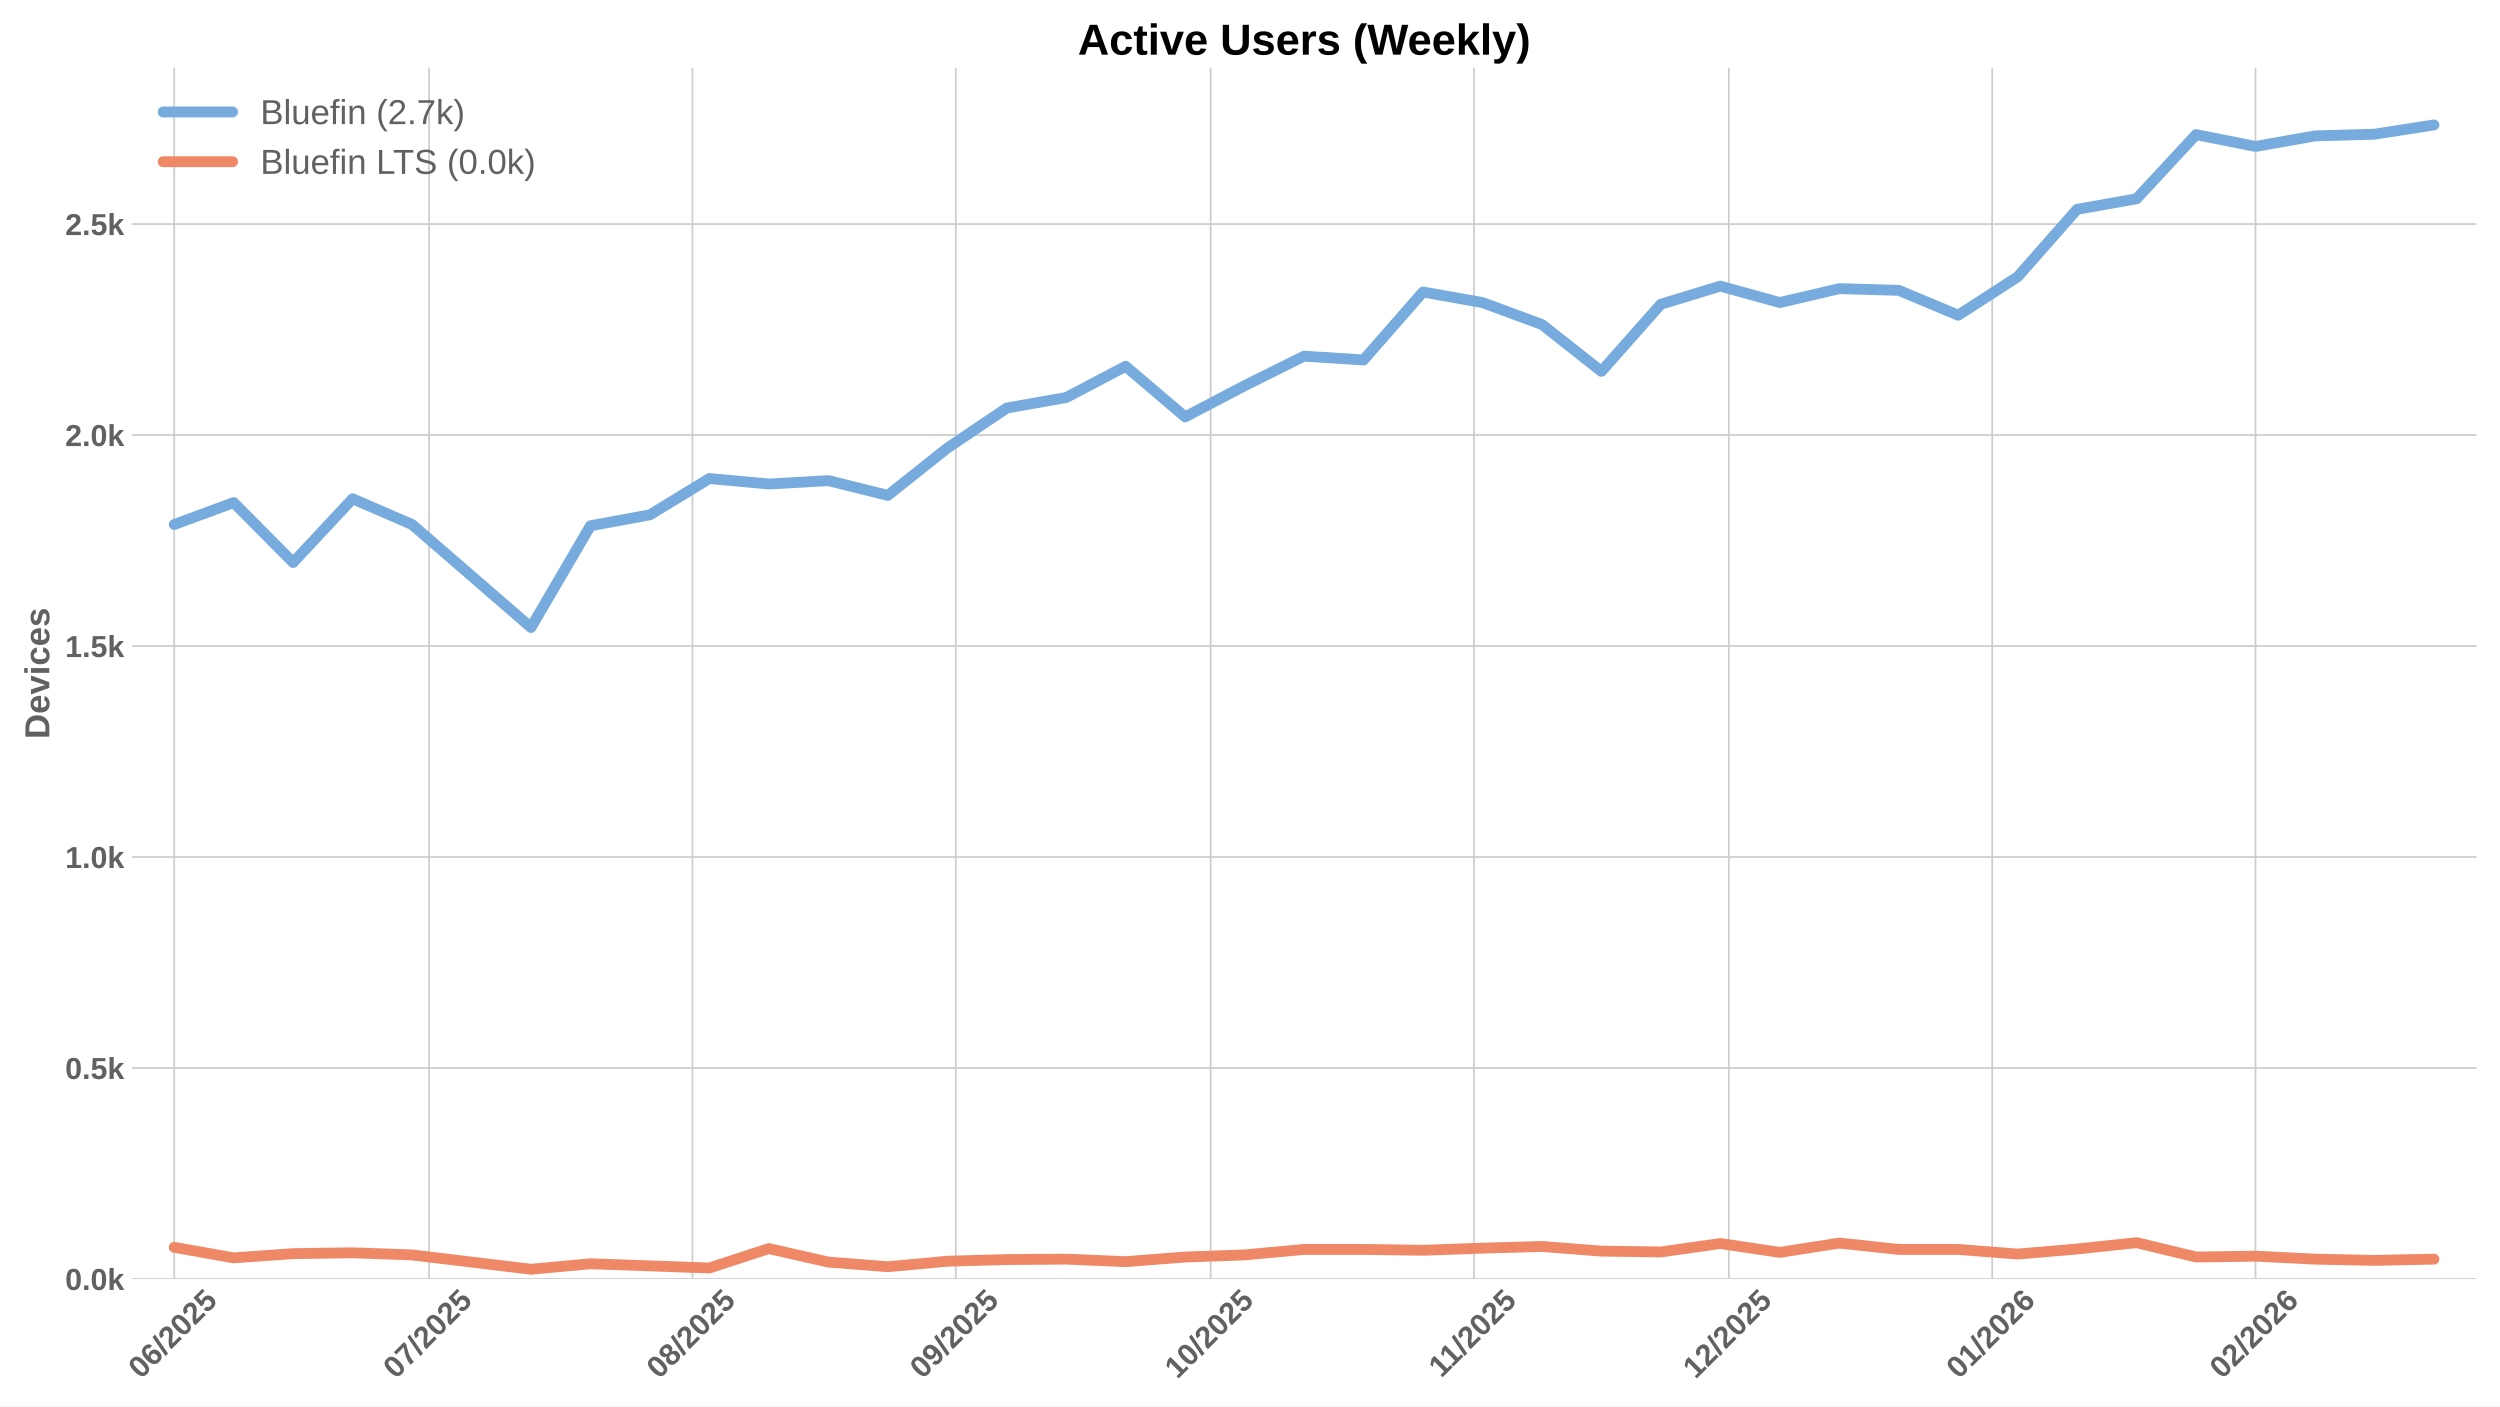
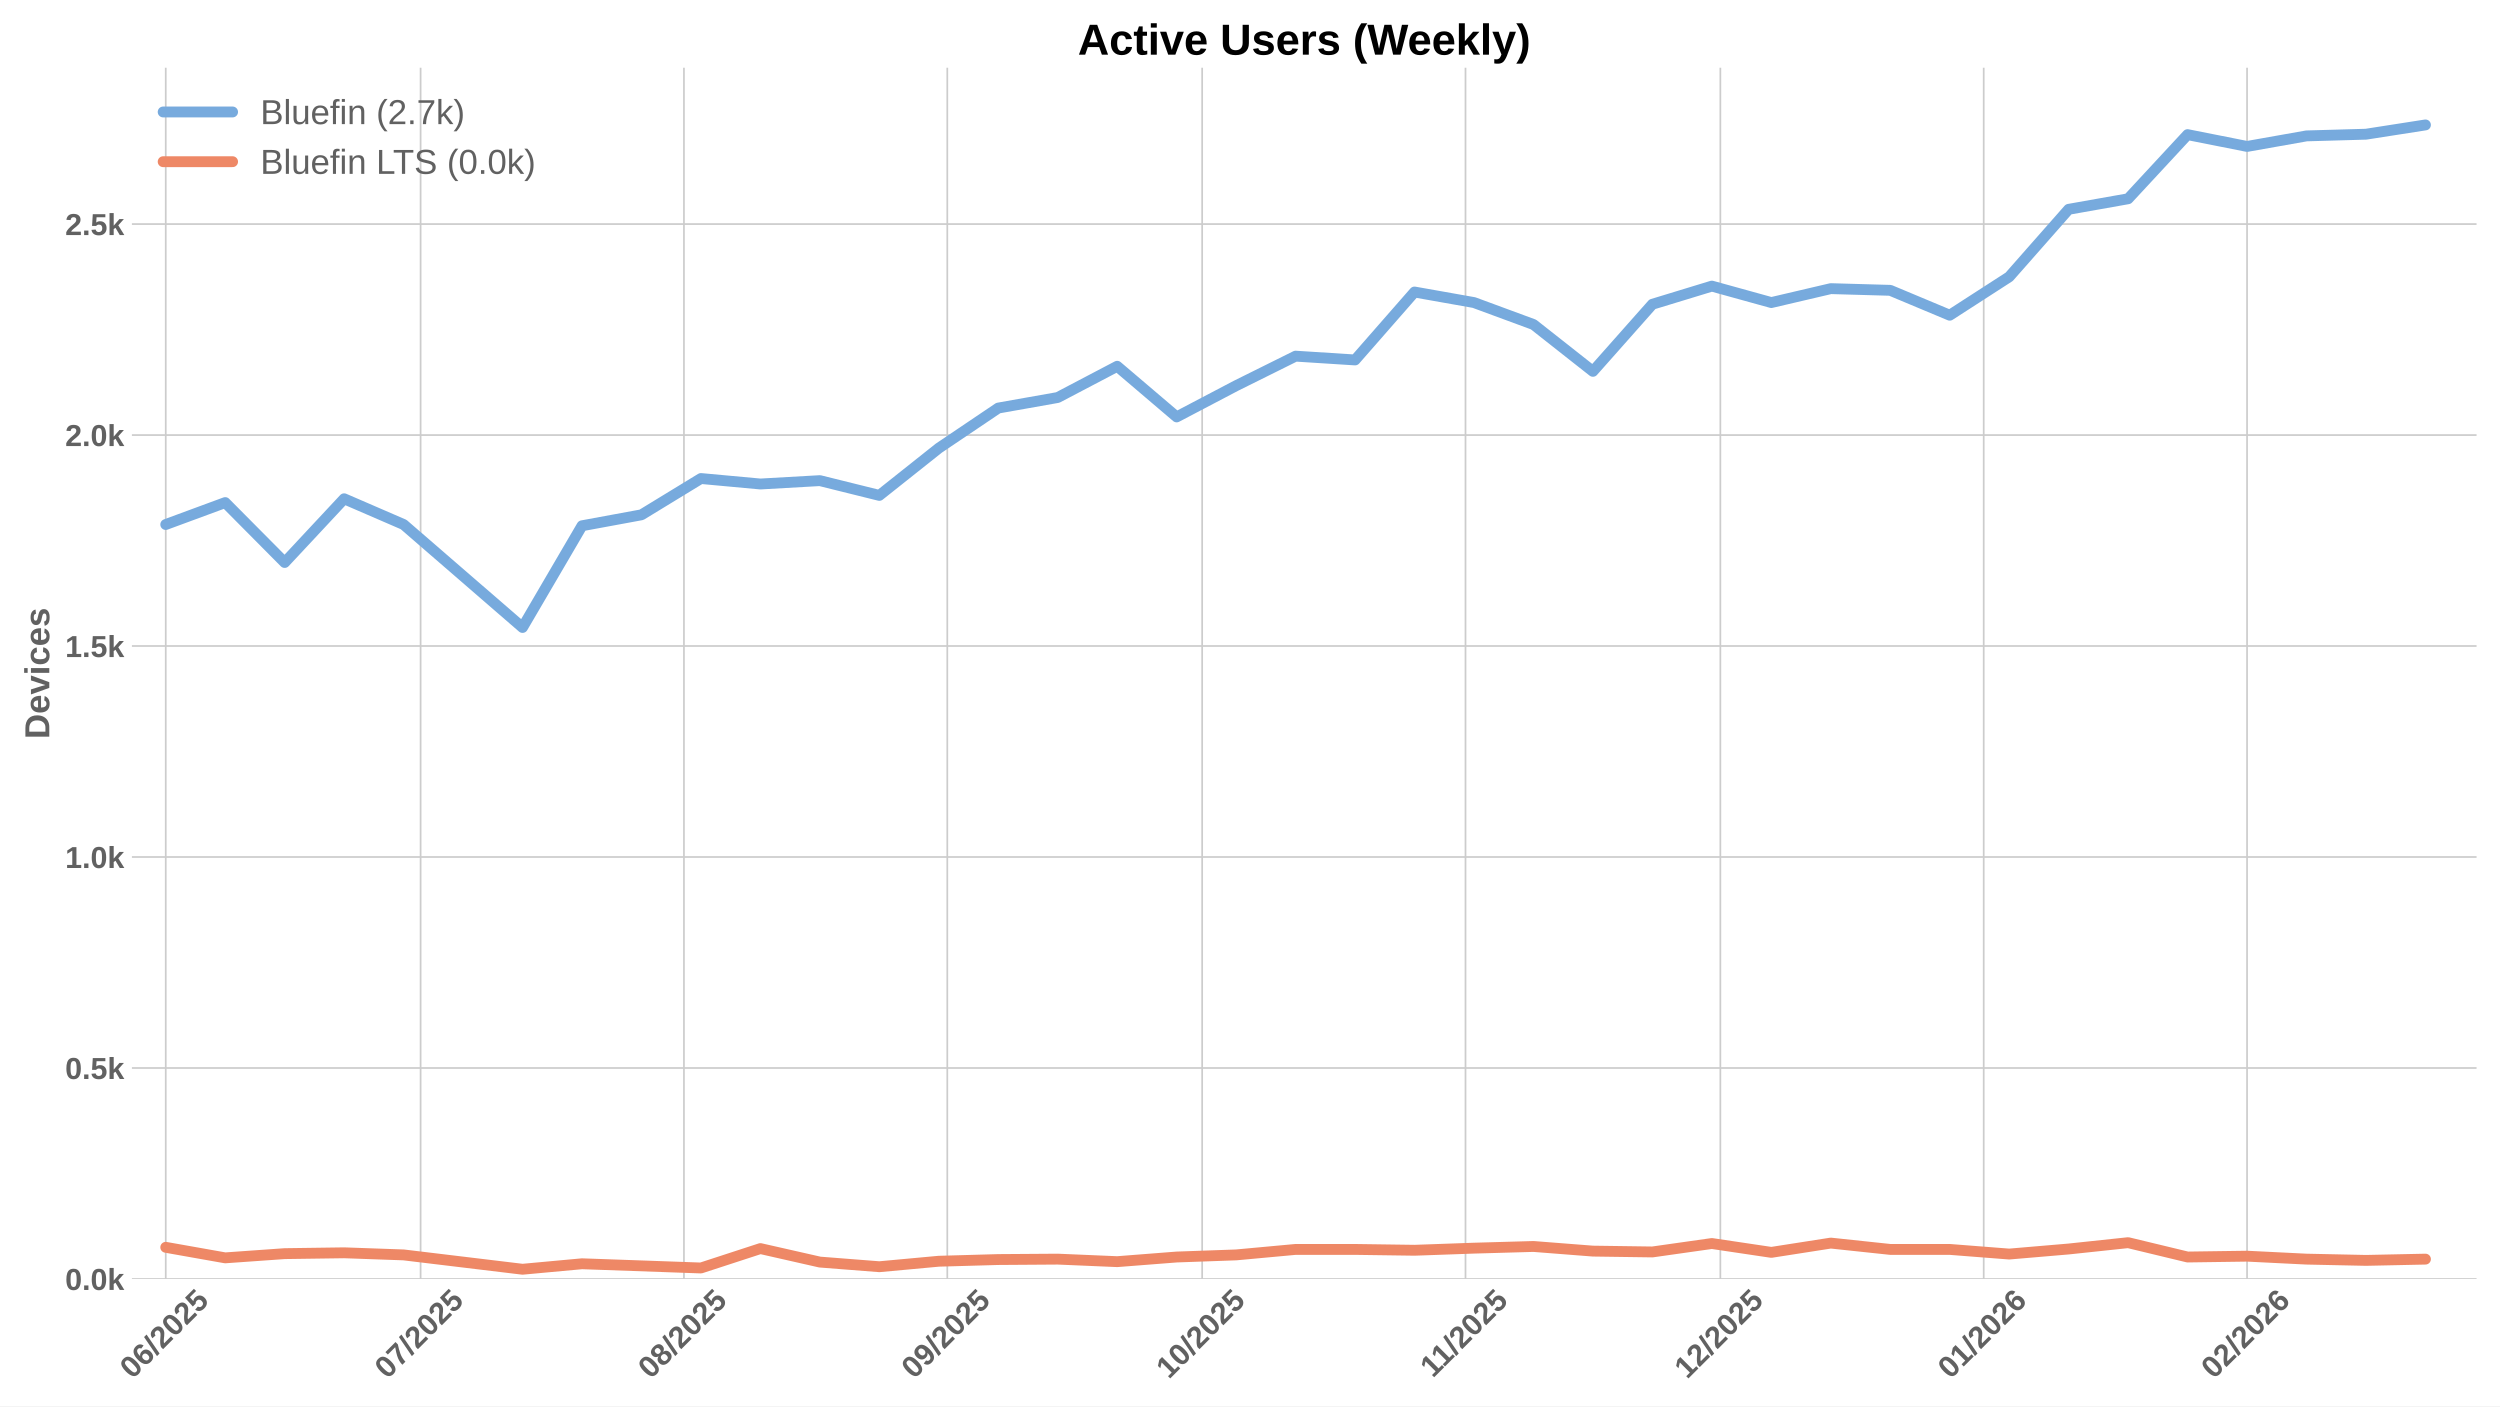
<svg xmlns="http://www.w3.org/2000/svg" xmlns:xlink="http://www.w3.org/1999/xlink" width="1152pt" height="648pt" viewBox="0 0 1152 648" version="1.1">
  <defs>
    <style type="text/css">*{stroke-linejoin: round; stroke-linecap: butt}</style>
  </defs>
  <g id="figure_1">
    <g id="patch_1">
      <path d="M 0 648  L 1152 648  L 1152 0  L 0 0  z " style="fill: #ffffff" />
    </g>
    <g id="axes_1">
      <g id="patch_2">
        <path d="M 60.78 589.343  L 1141.2 589.343  L 1141.2 31.2  L 60.78 31.2  z " style="fill: #ffffff" />
      </g>
      <g id="matplotlib.axis_1">
        <g id="xtick_1">
          <g id="line2d_1">
-             <path d="M 80.276 589.343  L 80.276 31.2  " clip-path="url(#p84cd896e6d)" style="fill: none; stroke: #cccccc; stroke-width: 0.8; stroke-linecap: round" />
+             <path d="M 76.374 589.343  L 76.374 31.2  " clip-path="url(#pc48a6ff2f3)" style="fill: none; stroke: #cccccc; stroke-width: 0.8; stroke-linecap: round" />
          </g>
          <g id="line2d_2" />
          <g id="text_1">
-             <g style="fill: #616161" transform="translate(64.94592 635.7977) rotate(-45) scale(0.14 -0.14)">
+             <g style="fill: #616161" transform="translate(61.04337 635.7977) rotate(-45) scale(0.14 -0.14)">
              <defs>
                <path id="LiberationSans-Bold-30" d="M 3297 2203  Q 3297 1088 2914 512  Q 2531 -63 1766 -63  Q 253 -63 253 2203  Q 253 2994 418 3494  Q 584 3994 915 4231  Q 1247 4469 1791 4469  Q 2572 4469 2934 3903  Q 3297 3338 3297 2203  z M 2416 2203  Q 2416 2813 2356 3150  Q 2297 3488 2165 3634  Q 2034 3781 1784 3781  Q 1519 3781 1383 3632  Q 1247 3484 1189 3148  Q 1131 2813 1131 2203  Q 1131 1600 1192 1261  Q 1253 922 1386 775  Q 1519 628 1772 628  Q 2022 628 2158 783  Q 2294 938 2355 1278  Q 2416 1619 2416 2203  z " transform="scale(0.015625)" />
                <path id="LiberationSans-Bold-36" d="M 3328 1441  Q 3328 738 2934 337  Q 2541 -63 1847 -63  Q 1069 -63 651 482  Q 234 1028 234 2100  Q 234 3278 657 3873  Q 1081 4469 1869 4469  Q 2428 4469 2751 4222  Q 3075 3975 3209 3456  L 2381 3341  Q 2263 3775 1850 3775  Q 1497 3775 1295 3422  Q 1094 3069 1094 2350  Q 1234 2584 1484 2709  Q 1734 2834 2050 2834  Q 2641 2834 2984 2459  Q 3328 2084 3328 1441  z M 2447 1416  Q 2447 1791 2273 1989  Q 2100 2188 1797 2188  Q 1506 2188 1331 2002  Q 1156 1816 1156 1509  Q 1156 1125 1339 873  Q 1522 622 1819 622  Q 2116 622 2281 833  Q 2447 1044 2447 1416  z " transform="scale(0.015625)" />
                <path id="LiberationSans-Bold-2f" d="M 63 -128  L 972 4638  L 1716 4638  L 822 -128  L 63 -128  z " transform="scale(0.015625)" />
                <path id="LiberationSans-Bold-32" d="M 222 0  L 222 609  Q 394 988 711 1347  Q 1028 1706 1509 2097  Q 1972 2472 2158 2715  Q 2344 2959 2344 3194  Q 2344 3769 1766 3769  Q 1484 3769 1336 3617  Q 1188 3466 1144 3163  L 259 3213  Q 334 3825 717 4147  Q 1100 4469 1759 4469  Q 2472 4469 2853 4144  Q 3234 3819 3234 3231  Q 3234 2922 3112 2672  Q 2991 2422 2800 2211  Q 2609 2000 2376 1815  Q 2144 1631 1925 1456  Q 1706 1281 1526 1103  Q 1347 925 1259 722  L 3303 722  L 3303 0  L 222 0  z " transform="scale(0.015625)" />
                <path id="LiberationSans-Bold-35" d="M 3381 1466  Q 3381 766 2945 351  Q 2509 -63 1750 -63  Q 1088 -63 689 235  Q 291 534 197 1100  L 1075 1172  Q 1144 891 1319 762  Q 1494 634 1759 634  Q 2088 634 2283 843  Q 2478 1053 2478 1447  Q 2478 1794 2293 2001  Q 2109 2209 1778 2209  Q 1413 2209 1181 1925  L 325 1925  L 478 4403  L 3125 4403  L 3125 3750  L 1275 3750  L 1203 2638  Q 1522 2919 2000 2919  Q 2628 2919 3004 2528  Q 3381 2138 3381 1466  z " transform="scale(0.015625)" />
              </defs>
              <use xlink:href="#LiberationSans-Bold-30" />
              <use xlink:href="#LiberationSans-Bold-36" transform="translate(55.61523 0)" />
              <use xlink:href="#LiberationSans-Bold-2f" transform="translate(111.2305 0)" />
              <use xlink:href="#LiberationSans-Bold-32" transform="translate(139.0137 0)" />
              <use xlink:href="#LiberationSans-Bold-30" transform="translate(194.6289 0)" />
              <use xlink:href="#LiberationSans-Bold-32" transform="translate(250.2441 0)" />
              <use xlink:href="#LiberationSans-Bold-35" transform="translate(305.8594 0)" />
            </g>
          </g>
        </g>
        <g id="xtick_2">
          <g id="line2d_3">
-             <path d="M 197.713 589.343  L 197.713 31.2  " clip-path="url(#p84cd896e6d)" style="fill: none; stroke: #cccccc; stroke-width: 0.8; stroke-linecap: round" />
+             <path d="M 193.811 589.343  L 193.811 31.2  " clip-path="url(#pc48a6ff2f3)" style="fill: none; stroke: #cccccc; stroke-width: 0.8; stroke-linecap: round" />
          </g>
          <g id="line2d_4" />
          <g id="text_2">
-             <g style="fill: #616161" transform="translate(182.3829 635.7977) rotate(-45) scale(0.14 -0.14)">
+             <g style="fill: #616161" transform="translate(178.4803 635.7977) rotate(-45) scale(0.14 -0.14)">
              <defs>
                <path id="LiberationSans-Bold-37" d="M 3278 3706  Q 2981 3238 2717 2797  Q 2453 2356 2256 1911  Q 2059 1466 1945 995  Q 1831 525 1831 0  L 916 0  Q 916 550 1059 1064  Q 1203 1578 1475 2111  Q 1747 2644 2463 3681  L 275 3681  L 275 4403  L 3278 4403  L 3278 3706  z " transform="scale(0.015625)" />
              </defs>
              <use xlink:href="#LiberationSans-Bold-30" />
              <use xlink:href="#LiberationSans-Bold-37" transform="translate(55.61523 0)" />
              <use xlink:href="#LiberationSans-Bold-2f" transform="translate(111.2305 0)" />
              <use xlink:href="#LiberationSans-Bold-32" transform="translate(139.0137 0)" />
              <use xlink:href="#LiberationSans-Bold-30" transform="translate(194.6289 0)" />
              <use xlink:href="#LiberationSans-Bold-32" transform="translate(250.2441 0)" />
              <use xlink:href="#LiberationSans-Bold-35" transform="translate(305.8594 0)" />
            </g>
          </g>
        </g>
        <g id="xtick_3">
          <g id="line2d_5">
-             <path d="M 319.065 589.343  L 319.065 31.2  " clip-path="url(#p84cd896e6d)" style="fill: none; stroke: #cccccc; stroke-width: 0.8; stroke-linecap: round" />
+             <path d="M 315.162 589.343  L 315.162 31.2  " clip-path="url(#pc48a6ff2f3)" style="fill: none; stroke: #cccccc; stroke-width: 0.8; stroke-linecap: round" />
          </g>
          <g id="line2d_6" />
          <g id="text_3">
-             <g style="fill: #616161" transform="translate(303.7344 635.7977) rotate(-45) scale(0.14 -0.14)">
+             <g style="fill: #616161" transform="translate(299.8319 635.7977) rotate(-45) scale(0.14 -0.14)">
              <defs>
                <path id="LiberationSans-Bold-38" d="M 3363 1241  Q 3363 622 2953 279  Q 2544 -63 1784 -63  Q 1031 -63 617 278  Q 203 619 203 1234  Q 203 1656 447 1945  Q 691 2234 1100 2303  L 1100 2316  Q 744 2394 525 2669  Q 306 2944 306 3303  Q 306 3844 689 4156  Q 1072 4469 1772 4469  Q 2488 4469 2870 4164  Q 3253 3859 3253 3297  Q 3253 2938 3036 2666  Q 2819 2394 2453 2322  L 2453 2309  Q 2878 2241 3120 1961  Q 3363 1681 3363 1241  z M 2350 3250  Q 2350 3563 2206 3708  Q 2063 3853 1772 3853  Q 1203 3853 1203 3250  Q 1203 2619 1778 2619  Q 2066 2619 2208 2766  Q 2350 2913 2350 3250  z M 2453 1313  Q 2453 2003 1766 2003  Q 1447 2003 1276 1822  Q 1106 1641 1106 1300  Q 1106 913 1275 734  Q 1444 556 1791 556  Q 2131 556 2292 734  Q 2453 913 2453 1313  z " transform="scale(0.015625)" />
              </defs>
              <use xlink:href="#LiberationSans-Bold-30" />
              <use xlink:href="#LiberationSans-Bold-38" transform="translate(55.61523 0)" />
              <use xlink:href="#LiberationSans-Bold-2f" transform="translate(111.2305 0)" />
              <use xlink:href="#LiberationSans-Bold-32" transform="translate(139.0137 0)" />
              <use xlink:href="#LiberationSans-Bold-30" transform="translate(194.6289 0)" />
              <use xlink:href="#LiberationSans-Bold-32" transform="translate(250.2441 0)" />
              <use xlink:href="#LiberationSans-Bold-35" transform="translate(305.8594 0)" />
            </g>
          </g>
        </g>
        <g id="xtick_4">
          <g id="line2d_7">
-             <path d="M 440.416 589.343  L 440.416 31.2  " clip-path="url(#p84cd896e6d)" style="fill: none; stroke: #cccccc; stroke-width: 0.8; stroke-linecap: round" />
+             <path d="M 436.514 589.343  L 436.514 31.2  " clip-path="url(#pc48a6ff2f3)" style="fill: none; stroke: #cccccc; stroke-width: 0.8; stroke-linecap: round" />
          </g>
          <g id="line2d_8" />
          <g id="text_4">
-             <g style="fill: #616161" transform="translate(425.0859 635.7977) rotate(-45) scale(0.14 -0.14)">
+             <g style="fill: #616161" transform="translate(421.1834 635.7977) rotate(-45) scale(0.14 -0.14)">
              <defs>
                <path id="LiberationSans-Bold-39" d="M 3322 2272  Q 3322 1100 2894 518  Q 2466 -63 1678 -63  Q 1097 -63 767 185  Q 438 434 300 972  L 1125 1088  Q 1247 628 1688 628  Q 2056 628 2254 981  Q 2453 1334 2459 2028  Q 2341 1794 2070 1661  Q 1800 1528 1488 1528  Q 906 1528 564 1923  Q 222 2319 222 2994  Q 222 3688 623 4078  Q 1025 4469 1759 4469  Q 2550 4469 2936 3920  Q 3322 3372 3322 2272  z M 2394 2888  Q 2394 3297 2214 3539  Q 2034 3781 1738 3781  Q 1447 3781 1280 3570  Q 1113 3359 1113 2988  Q 1113 2622 1278 2401  Q 1444 2181 1741 2181  Q 2022 2181 2208 2373  Q 2394 2566 2394 2888  z " transform="scale(0.015625)" />
              </defs>
              <use xlink:href="#LiberationSans-Bold-30" />
              <use xlink:href="#LiberationSans-Bold-39" transform="translate(55.61523 0)" />
              <use xlink:href="#LiberationSans-Bold-2f" transform="translate(111.2305 0)" />
              <use xlink:href="#LiberationSans-Bold-32" transform="translate(139.0137 0)" />
              <use xlink:href="#LiberationSans-Bold-30" transform="translate(194.6289 0)" />
              <use xlink:href="#LiberationSans-Bold-32" transform="translate(250.2441 0)" />
              <use xlink:href="#LiberationSans-Bold-35" transform="translate(305.8594 0)" />
            </g>
          </g>
        </g>
        <g id="xtick_5">
          <g id="line2d_9">
-             <path d="M 557.853 589.343  L 557.853 31.2  " clip-path="url(#p84cd896e6d)" style="fill: none; stroke: #cccccc; stroke-width: 0.8; stroke-linecap: round" />
+             <path d="M 553.951 589.343  L 553.951 31.2  " clip-path="url(#pc48a6ff2f3)" style="fill: none; stroke: #cccccc; stroke-width: 0.8; stroke-linecap: round" />
          </g>
          <g id="line2d_10" />
          <g id="text_5">
-             <g style="fill: #616161" transform="translate(542.5229 635.7977) rotate(-45) scale(0.14 -0.14)">
+             <g style="fill: #616161" transform="translate(538.6203 635.7977) rotate(-45) scale(0.14 -0.14)">
              <defs>
                <path id="LiberationSans-Bold-31" d="M 403 0  L 403 653  L 1494 653  L 1494 3656  L 438 2997  L 438 3688  L 1541 4403  L 2372 4403  L 2372 653  L 3381 653  L 3381 0  L 403 0  z " transform="scale(0.015625)" />
              </defs>
              <use xlink:href="#LiberationSans-Bold-31" />
              <use xlink:href="#LiberationSans-Bold-30" transform="translate(55.61523 0)" />
              <use xlink:href="#LiberationSans-Bold-2f" transform="translate(111.2305 0)" />
              <use xlink:href="#LiberationSans-Bold-32" transform="translate(139.0137 0)" />
              <use xlink:href="#LiberationSans-Bold-30" transform="translate(194.6289 0)" />
              <use xlink:href="#LiberationSans-Bold-32" transform="translate(250.2441 0)" />
              <use xlink:href="#LiberationSans-Bold-35" transform="translate(305.8594 0)" />
            </g>
          </g>
        </g>
        <g id="xtick_6">
          <g id="line2d_11">
-             <path d="M 679.205 589.343  L 679.205 31.2  " clip-path="url(#p84cd896e6d)" style="fill: none; stroke: #cccccc; stroke-width: 0.8; stroke-linecap: round" />
+             <path d="M 675.302 589.343  L 675.302 31.2  " clip-path="url(#pc48a6ff2f3)" style="fill: none; stroke: #cccccc; stroke-width: 0.8; stroke-linecap: round" />
          </g>
          <g id="line2d_12" />
          <g id="text_6">
-             <g style="fill: #616161" transform="translate(664.1466 635.2532) rotate(-45) scale(0.14 -0.14)">
+             <g style="fill: #616161" transform="translate(660.2441 635.2532) rotate(-45) scale(0.14 -0.14)">
              <use xlink:href="#LiberationSans-Bold-31" />
              <use xlink:href="#LiberationSans-Bold-31" transform="translate(50.11523 0)" />
              <use xlink:href="#LiberationSans-Bold-2f" transform="translate(105.7305 0)" />
              <use xlink:href="#LiberationSans-Bold-32" transform="translate(133.5137 0)" />
              <use xlink:href="#LiberationSans-Bold-30" transform="translate(189.1289 0)" />
              <use xlink:href="#LiberationSans-Bold-32" transform="translate(244.7441 0)" />
              <use xlink:href="#LiberationSans-Bold-35" transform="translate(300.3594 0)" />
            </g>
          </g>
        </g>
        <g id="xtick_7">
          <g id="line2d_13">
-             <path d="M 796.642 589.343  L 796.642 31.2  " clip-path="url(#p84cd896e6d)" style="fill: none; stroke: #cccccc; stroke-width: 0.8; stroke-linecap: round" />
+             <path d="M 792.739 589.343  L 792.739 31.2  " clip-path="url(#pc48a6ff2f3)" style="fill: none; stroke: #cccccc; stroke-width: 0.8; stroke-linecap: round" />
          </g>
          <g id="line2d_14" />
          <g id="text_7">
-             <g style="fill: #616161" transform="translate(781.3114 635.7977) rotate(-45) scale(0.14 -0.14)">
+             <g style="fill: #616161" transform="translate(777.4088 635.7977) rotate(-45) scale(0.14 -0.14)">
              <use xlink:href="#LiberationSans-Bold-31" />
              <use xlink:href="#LiberationSans-Bold-32" transform="translate(55.61523 0)" />
              <use xlink:href="#LiberationSans-Bold-2f" transform="translate(111.2305 0)" />
              <use xlink:href="#LiberationSans-Bold-32" transform="translate(139.0137 0)" />
              <use xlink:href="#LiberationSans-Bold-30" transform="translate(194.6289 0)" />
              <use xlink:href="#LiberationSans-Bold-32" transform="translate(250.2441 0)" />
              <use xlink:href="#LiberationSans-Bold-35" transform="translate(305.8594 0)" />
            </g>
          </g>
        </g>
        <g id="xtick_8">
          <g id="line2d_15">
-             <path d="M 917.993 589.343  L 917.993 31.2  " clip-path="url(#p84cd896e6d)" style="fill: none; stroke: #cccccc; stroke-width: 0.8; stroke-linecap: round" />
+             <path d="M 914.091 589.343  L 914.091 31.2  " clip-path="url(#pc48a6ff2f3)" style="fill: none; stroke: #cccccc; stroke-width: 0.8; stroke-linecap: round" />
          </g>
          <g id="line2d_16" />
          <g id="text_8">
-             <g style="fill: #616161" transform="translate(902.6629 635.7977) rotate(-45) scale(0.14 -0.14)">
+             <g style="fill: #616161" transform="translate(898.7603 635.7977) rotate(-45) scale(0.14 -0.14)">
              <use xlink:href="#LiberationSans-Bold-30" />
              <use xlink:href="#LiberationSans-Bold-31" transform="translate(55.61523 0)" />
              <use xlink:href="#LiberationSans-Bold-2f" transform="translate(111.2305 0)" />
              <use xlink:href="#LiberationSans-Bold-32" transform="translate(139.0137 0)" />
              <use xlink:href="#LiberationSans-Bold-30" transform="translate(194.6289 0)" />
              <use xlink:href="#LiberationSans-Bold-32" transform="translate(250.2441 0)" />
              <use xlink:href="#LiberationSans-Bold-36" transform="translate(305.8594 0)" />
            </g>
          </g>
        </g>
        <g id="xtick_9">
          <g id="line2d_17">
-             <path d="M 1039.345 589.343  L 1039.345 31.2  " clip-path="url(#p84cd896e6d)" style="fill: none; stroke: #cccccc; stroke-width: 0.8; stroke-linecap: round" />
+             <path d="M 1035.442 589.343  L 1035.442 31.2  " clip-path="url(#pc48a6ff2f3)" style="fill: none; stroke: #cccccc; stroke-width: 0.8; stroke-linecap: round" />
          </g>
          <g id="line2d_18" />
          <g id="text_9">
-             <g style="fill: #616161" transform="translate(1024.014 635.7977) rotate(-45) scale(0.14 -0.14)">
+             <g style="fill: #616161" transform="translate(1020.112 635.7977) rotate(-45) scale(0.14 -0.14)">
              <use xlink:href="#LiberationSans-Bold-30" />
              <use xlink:href="#LiberationSans-Bold-32" transform="translate(55.61523 0)" />
              <use xlink:href="#LiberationSans-Bold-2f" transform="translate(111.2305 0)" />
              <use xlink:href="#LiberationSans-Bold-32" transform="translate(139.0137 0)" />
              <use xlink:href="#LiberationSans-Bold-30" transform="translate(194.6289 0)" />
              <use xlink:href="#LiberationSans-Bold-32" transform="translate(250.2441 0)" />
              <use xlink:href="#LiberationSans-Bold-36" transform="translate(305.8594 0)" />
            </g>
          </g>
        </g>
      </g>
      <g id="matplotlib.axis_2">
        <g id="ytick_1">
          <g id="line2d_19">
-             <path d="M 60.78 589.343  L 1141.2 589.343  " clip-path="url(#p84cd896e6d)" style="fill: none; stroke: #cccccc; stroke-width: 0.8; stroke-linecap: round" />
+             <path d="M 60.78 589.343  L 1141.2 589.343  " clip-path="url(#pc48a6ff2f3)" style="fill: none; stroke: #cccccc; stroke-width: 0.8; stroke-linecap: round" />
          </g>
          <g id="line2d_20" />
          <g id="text_10">
            <g style="fill: #616161" transform="translate(30.03469 594.416) scale(0.14 -0.14)">
              <defs>
                <path id="LiberationSans-Bold-2e" d="M 434 0  L 434 953  L 1338 953  L 1338 0  L 434 0  z " transform="scale(0.015625)" />
                <path id="LiberationSans-Bold-6b" d="M 2606 0  L 1703 1531  L 1325 1269  L 1325 0  L 447 0  L 447 4638  L 1325 4638  L 1325 1981  L 2531 3381  L 3475 3381  L 2288 2063  L 3566 0  L 2606 0  z " transform="scale(0.015625)" />
              </defs>
              <use xlink:href="#LiberationSans-Bold-30" />
              <use xlink:href="#LiberationSans-Bold-2e" transform="translate(55.61523 0)" />
              <use xlink:href="#LiberationSans-Bold-30" transform="translate(83.39844 0)" />
              <use xlink:href="#LiberationSans-Bold-6b" transform="translate(139.0137 0)" />
            </g>
          </g>
        </g>
        <g id="ytick_2">
          <g id="line2d_21">
-             <path d="M 60.78 492.126  L 1141.2 492.126  " clip-path="url(#p84cd896e6d)" style="fill: none; stroke: #cccccc; stroke-width: 0.8; stroke-linecap: round" />
+             <path d="M 60.78 492.126  L 1141.2 492.126  " clip-path="url(#pc48a6ff2f3)" style="fill: none; stroke: #cccccc; stroke-width: 0.8; stroke-linecap: round" />
          </g>
          <g id="line2d_22" />
          <g id="text_11">
            <g style="fill: #616161" transform="translate(30.03469 497.1988) scale(0.14 -0.14)">
              <use xlink:href="#LiberationSans-Bold-30" />
              <use xlink:href="#LiberationSans-Bold-2e" transform="translate(55.61523 0)" />
              <use xlink:href="#LiberationSans-Bold-35" transform="translate(83.39844 0)" />
              <use xlink:href="#LiberationSans-Bold-6b" transform="translate(139.0137 0)" />
            </g>
          </g>
        </g>
        <g id="ytick_3">
          <g id="line2d_23">
-             <path d="M 60.78 394.909  L 1141.2 394.909  " clip-path="url(#p84cd896e6d)" style="fill: none; stroke: #cccccc; stroke-width: 0.8; stroke-linecap: round" />
+             <path d="M 60.78 394.909  L 1141.2 394.909  " clip-path="url(#pc48a6ff2f3)" style="fill: none; stroke: #cccccc; stroke-width: 0.8; stroke-linecap: round" />
          </g>
          <g id="line2d_24" />
          <g id="text_12">
            <g style="fill: #616161" transform="translate(30.03469 399.9817) scale(0.14 -0.14)">
              <use xlink:href="#LiberationSans-Bold-31" />
              <use xlink:href="#LiberationSans-Bold-2e" transform="translate(55.61523 0)" />
              <use xlink:href="#LiberationSans-Bold-30" transform="translate(83.39844 0)" />
              <use xlink:href="#LiberationSans-Bold-6b" transform="translate(139.0137 0)" />
            </g>
          </g>
        </g>
        <g id="ytick_4">
          <g id="line2d_25">
-             <path d="M 60.78 297.692  L 1141.2 297.692  " clip-path="url(#p84cd896e6d)" style="fill: none; stroke: #cccccc; stroke-width: 0.8; stroke-linecap: round" />
+             <path d="M 60.78 297.692  L 1141.2 297.692  " clip-path="url(#pc48a6ff2f3)" style="fill: none; stroke: #cccccc; stroke-width: 0.8; stroke-linecap: round" />
          </g>
          <g id="line2d_26" />
          <g id="text_13">
            <g style="fill: #616161" transform="translate(30.03469 302.7645) scale(0.14 -0.14)">
              <use xlink:href="#LiberationSans-Bold-31" />
              <use xlink:href="#LiberationSans-Bold-2e" transform="translate(55.61523 0)" />
              <use xlink:href="#LiberationSans-Bold-35" transform="translate(83.39844 0)" />
              <use xlink:href="#LiberationSans-Bold-6b" transform="translate(139.0137 0)" />
            </g>
          </g>
        </g>
        <g id="ytick_5">
          <g id="line2d_27">
-             <path d="M 60.78 200.475  L 1141.2 200.475  " clip-path="url(#p84cd896e6d)" style="fill: none; stroke: #cccccc; stroke-width: 0.8; stroke-linecap: round" />
+             <path d="M 60.78 200.475  L 1141.2 200.475  " clip-path="url(#pc48a6ff2f3)" style="fill: none; stroke: #cccccc; stroke-width: 0.8; stroke-linecap: round" />
          </g>
          <g id="line2d_28" />
          <g id="text_14">
            <g style="fill: #616161" transform="translate(30.03469 205.5473) scale(0.14 -0.14)">
              <use xlink:href="#LiberationSans-Bold-32" />
              <use xlink:href="#LiberationSans-Bold-2e" transform="translate(55.61523 0)" />
              <use xlink:href="#LiberationSans-Bold-30" transform="translate(83.39844 0)" />
              <use xlink:href="#LiberationSans-Bold-6b" transform="translate(139.0137 0)" />
            </g>
          </g>
        </g>
        <g id="ytick_6">
          <g id="line2d_29">
-             <path d="M 60.78 103.257  L 1141.2 103.257  " clip-path="url(#p84cd896e6d)" style="fill: none; stroke: #cccccc; stroke-width: 0.8; stroke-linecap: round" />
+             <path d="M 60.78 103.257  L 1141.2 103.257  " clip-path="url(#pc48a6ff2f3)" style="fill: none; stroke: #cccccc; stroke-width: 0.8; stroke-linecap: round" />
          </g>
          <g id="line2d_30" />
          <g id="text_15">
            <g style="fill: #616161" transform="translate(30.03469 108.3302) scale(0.14 -0.14)">
              <use xlink:href="#LiberationSans-Bold-32" />
              <use xlink:href="#LiberationSans-Bold-2e" transform="translate(55.61523 0)" />
              <use xlink:href="#LiberationSans-Bold-35" transform="translate(83.39844 0)" />
              <use xlink:href="#LiberationSans-Bold-6b" transform="translate(139.0137 0)" />
            </g>
          </g>
        </g>
        <g id="text_16">
          <g style="fill: #616161" transform="translate(22.71469 340.5153) rotate(-90) scale(0.16 -0.16)">
            <defs>
              <path id="LiberationSans-Bold-44" d="M 4353 2234  Q 4353 1553 4086 1045  Q 3819 538 3330 269  Q 2841 0 2209 0  L 428 0  L 428 4403  L 2022 4403  Q 3134 4403 3743 3842  Q 4353 3281 4353 2234  z M 3425 2234  Q 3425 2944 3056 3317  Q 2688 3691 2003 3691  L 1350 3691  L 1350 713  L 2131 713  Q 2725 713 3075 1122  Q 3425 1531 3425 2234  z " transform="scale(0.015625)" />
              <path id="LiberationSans-Bold-65" d="M 1831 -63  Q 1069 -63 659 389  Q 250 841 250 1706  Q 250 2544 665 2994  Q 1081 3444 1844 3444  Q 2572 3444 2956 2961  Q 3341 2478 3341 1547  L 3341 1522  L 1172 1522  Q 1172 1028 1355 776  Q 1538 525 1875 525  Q 2341 525 2463 928  L 3291 856  Q 2931 -63 1831 -63  z M 1831 2891  Q 1522 2891 1355 2675  Q 1188 2459 1178 2072  L 2491 2072  Q 2466 2481 2294 2686  Q 2122 2891 1831 2891  z " transform="scale(0.015625)" />
              <path id="LiberationSans-Bold-76" d="M 2284 0  L 1234 0  L 25 3381  L 953 3381  L 1544 1491  Q 1591 1334 1766 709  Q 1797 838 1894 1159  Q 1991 1481 2613 3381  L 3531 3381  L 2284 0  z " transform="scale(0.015625)" />
              <path id="LiberationSans-Bold-69" d="M 447 3991  L 447 4638  L 1325 4638  L 1325 3991  L 447 3991  z M 447 0  L 447 3381  L 1325 3381  L 1325 0  L 447 0  z " transform="scale(0.015625)" />
              <path id="LiberationSans-Bold-63" d="M 1856 -63  Q 1088 -63 669 395  Q 250 853 250 1672  Q 250 2509 672 2976  Q 1094 3444 1869 3444  Q 2466 3444 2856 3144  Q 3247 2844 3347 2316  L 2463 2272  Q 2425 2531 2275 2686  Q 2125 2841 1850 2841  Q 1172 2841 1172 1706  Q 1172 538 1863 538  Q 2113 538 2281 695  Q 2450 853 2491 1166  L 3372 1125  Q 3325 778 3123 506  Q 2922 234 2594 85  Q 2266 -63 1856 -63  z " transform="scale(0.015625)" />
              <path id="LiberationSans-Bold-73" d="M 3297 988  Q 3297 497 2895 217  Q 2494 -63 1784 -63  Q 1088 -63 717 157  Q 347 378 225 844  L 997 959  Q 1063 719 1223 619  Q 1384 519 1784 519  Q 2153 519 2322 612  Q 2491 706 2491 906  Q 2491 1069 2355 1164  Q 2219 1259 1894 1325  Q 1150 1472 890 1598  Q 631 1725 495 1926  Q 359 2128 359 2422  Q 359 2906 732 3176  Q 1106 3447 1791 3447  Q 2394 3447 2761 3212  Q 3128 2978 3219 2534  L 2441 2453  Q 2403 2659 2256 2761  Q 2109 2863 1791 2863  Q 1478 2863 1322 2783  Q 1166 2703 1166 2516  Q 1166 2369 1286 2283  Q 1406 2197 1691 2141  Q 2088 2059 2395 1973  Q 2703 1888 2889 1769  Q 3075 1650 3186 1464  Q 3297 1278 3297 988  z " transform="scale(0.015625)" />
            </defs>
            <use xlink:href="#LiberationSans-Bold-44" />
            <use xlink:href="#LiberationSans-Bold-65" transform="translate(72.2168 0)" />
            <use xlink:href="#LiberationSans-Bold-76" transform="translate(127.832 0)" />
            <use xlink:href="#LiberationSans-Bold-69" transform="translate(183.4473 0)" />
            <use xlink:href="#LiberationSans-Bold-63" transform="translate(211.2305 0)" />
            <use xlink:href="#LiberationSans-Bold-65" transform="translate(266.8457 0)" />
            <use xlink:href="#LiberationSans-Bold-73" transform="translate(322.4609 0)" />
          </g>
        </g>
      </g>
      <g id="line2d_31">
-         <path d="M 80.276 241.695  L 107.678 231.584  L 135.08 259.194  L 162.482 229.834  L 189.884 241.695  L 244.688 289.137  L 272.09 242.278  L 299.492 237.223  L 326.894 220.501  L 354.296 223.029  L 381.698 221.473  L 409.1 228.279  L 436.502 206.502  L 463.904 188.031  L 491.306 183.17  L 518.708 168.782  L 546.109 192.114  L 573.511 177.726  L 600.913 164.115  L 628.315 165.865  L 655.717 134.561  L 683.119 139.422  L 710.521 149.533  L 737.923 171.115  L 765.325 140.2  L 792.727 131.839  L 820.129 139.422  L 847.531 133.006  L 874.933 133.784  L 902.335 145.255  L 929.737 127.562  L 957.139 96.452  L 984.541 91.591  L 1011.943 62.037  L 1039.345 67.481  L 1066.747 62.621  L 1094.149 61.843  L 1121.551 57.565  " clip-path="url(#p84cd896e6d)" style="fill: none; stroke: #77aadd; stroke-width: 5; stroke-linecap: round" />
+         <path d="M 76.374 241.695  L 103.776 231.584  L 131.178 259.194  L 158.58 229.834  L 185.981 241.695  L 240.785 289.137  L 268.187 242.278  L 295.589 237.223  L 322.991 220.501  L 350.393 223.029  L 377.795 221.473  L 405.197 228.279  L 432.599 206.502  L 460.001 188.031  L 487.403 183.17  L 514.805 168.782  L 542.207 192.114  L 569.609 177.726  L 597.011 164.115  L 624.413 165.865  L 651.815 134.561  L 679.217 139.422  L 706.619 149.533  L 734.021 171.115  L 761.423 140.2  L 788.825 131.839  L 816.226 139.422  L 843.628 133.006  L 871.03 133.784  L 898.432 145.255  L 925.834 127.562  L 953.236 96.452  L 980.638 91.591  L 1008.04 62.037  L 1035.442 67.481  L 1062.844 62.621  L 1090.246 61.843  L 1117.648 57.565  " clip-path="url(#pc48a6ff2f3)" style="fill: none; stroke: #77aadd; stroke-width: 5; stroke-linecap: round" />
      </g>
      <g id="line2d_32">
-         <path d="M 80.276 574.761  L 107.678 579.621  L 135.08 577.677  L 162.482 577.288  L 189.884 578.26  L 244.688 584.871  L 272.09 582.344  L 299.492 583.316  L 326.894 584.288  L 354.296 575.344  L 381.698 581.566  L 409.1 583.705  L 436.502 581.177  L 463.904 580.399  L 491.306 580.205  L 518.708 581.371  L 546.109 579.233  L 573.511 578.26  L 600.913 575.733  L 628.315 575.733  L 655.717 576.122  L 683.119 575.149  L 710.521 574.372  L 737.923 576.511  L 765.325 576.899  L 792.727 573.011  L 820.129 577.094  L 847.531 572.816  L 874.933 575.733  L 902.335 575.733  L 929.737 577.872  L 957.139 575.538  L 984.541 572.622  L 1011.943 579.233  L 1039.345 578.844  L 1066.747 580.205  L 1094.149 580.788  L 1121.551 580.205  " clip-path="url(#p84cd896e6d)" style="fill: none; stroke: #ee8866; stroke-width: 5; stroke-linecap: round" />
+         <path d="M 76.374 574.761  L 103.776 579.621  L 131.178 577.677  L 158.58 577.288  L 185.981 578.26  L 240.785 584.871  L 268.187 582.344  L 295.589 583.316  L 322.991 584.288  L 350.393 575.344  L 377.795 581.566  L 405.197 583.705  L 432.599 581.177  L 460.001 580.399  L 487.403 580.205  L 514.805 581.371  L 542.207 579.233  L 569.609 578.26  L 597.011 575.733  L 624.413 575.733  L 651.815 576.122  L 679.217 575.149  L 706.619 574.372  L 734.021 576.511  L 761.423 576.899  L 788.825 573.011  L 816.226 577.094  L 843.628 572.816  L 871.03 575.733  L 898.432 575.733  L 925.834 577.872  L 953.236 575.538  L 980.638 572.622  L 1008.04 579.233  L 1035.442 578.844  L 1062.844 580.205  L 1090.246 580.788  L 1117.648 580.205  " clip-path="url(#pc48a6ff2f3)" style="fill: none; stroke: #ee8866; stroke-width: 5; stroke-linecap: round" />
      </g>
      <g id="patch_3">
        <path d="M 60.78 589.343  L 60.78 31.2  " style="fill: none" />
      </g>
      <g id="patch_4">
        <path d="M 1141.2 589.343  L 1141.2 31.2  " style="fill: none" />
      </g>
      <g id="patch_5">
        <path d="M 60.78 589.343  L 1141.2 589.343  " style="fill: none" />
      </g>
      <g id="patch_6">
        <path d="M 60.78 31.2  L 1141.2 31.2  " style="fill: none" />
      </g>
      <g id="text_17">
        <g transform="translate(496.6791 25.2) scale(0.2 -0.2)">
          <defs>
            <path id="LiberationSans-Bold-41" d="M 3541 0  L 3150 1125  L 1472 1125  L 1081 0  L 159 0  L 1766 4403  L 2853 4403  L 4453 0  L 3541 0  z M 2309 3725  L 2291 3656  Q 2259 3544 2215 3400  Q 2172 3256 1678 1819  L 2944 1819  L 2509 3084  L 2375 3509  L 2309 3725  z " transform="scale(0.015625)" />
            <path id="LiberationSans-Bold-74" d="M 1313 -56  Q 925 -56 715 155  Q 506 366 506 794  L 506 2788  L 78 2788  L 78 3381  L 550 3381  L 825 4175  L 1375 4175  L 1375 3381  L 2016 3381  L 2016 2788  L 1375 2788  L 1375 1031  Q 1375 784 1469 667  Q 1563 550 1759 550  Q 1863 550 2053 594  L 2053 50  Q 1728 -56 1313 -56  z " transform="scale(0.015625)" />
            <path id="LiberationSans-Bold-20" transform="scale(0.015625)" />
            <path id="LiberationSans-Bold-55" d="M 2259 -63  Q 1350 -63 867 381  Q 384 825 384 1650  L 384 4403  L 1306 4403  L 1306 1722  Q 1306 1200 1554 929  Q 1803 659 2284 659  Q 2778 659 3043 942  Q 3309 1225 3309 1753  L 3309 4403  L 4231 4403  L 4231 1697  Q 4231 859 3714 398  Q 3197 -63 2259 -63  z " transform="scale(0.015625)" />
            <path id="LiberationSans-Bold-72" d="M 447 0  L 447 2588  Q 447 2866 439 3052  Q 431 3238 422 3381  L 1259 3381  Q 1269 3325 1284 3039  Q 1300 2753 1300 2659  L 1313 2659  Q 1441 3016 1541 3161  Q 1641 3306 1778 3376  Q 1916 3447 2122 3447  Q 2291 3447 2394 3400  L 2394 2666  Q 2181 2713 2019 2713  Q 1691 2713 1508 2447  Q 1325 2181 1325 1659  L 1325 0  L 447 0  z " transform="scale(0.015625)" />
            <path id="LiberationSans-Bold-28" d="M 1247 -1328  Q 756 -622 537 81  Q 319 784 319 1659  Q 319 2531 537 3232  Q 756 3934 1247 4638  L 2125 4638  Q 1631 3925 1407 3219  Q 1184 2513 1184 1656  Q 1184 803 1406 101  Q 1628 -600 2125 -1328  L 1247 -1328  z " transform="scale(0.015625)" />
            <path id="LiberationSans-Bold-57" d="M 4897 0  L 3803 0  L 3206 2547  Q 3097 2997 3022 3488  Q 2947 3078 2900 2864  Q 2853 2650 2234 0  L 1141 0  L 6 4403  L 941 4403  L 1578 1559  L 1722 872  Q 1809 1306 1892 1701  Q 1975 2097 2516 4403  L 3547 4403  L 4103 2059  Q 4169 1797 4325 872  L 4403 1234  L 4569 1953  L 5100 4403  L 6034 4403  L 4897 0  z " transform="scale(0.015625)" />
            <path id="LiberationSans-Bold-6c" d="M 447 0  L 447 4638  L 1325 4638  L 1325 0  L 447 0  z " transform="scale(0.015625)" />
            <path id="LiberationSans-Bold-79" d="M 884 -1328  Q 569 -1328 331 -1288  L 331 -663  Q 497 -688 634 -688  Q 822 -688 945 -628  Q 1069 -569 1167 -431  Q 1266 -294 1388 34  L 50 3381  L 978 3381  L 1509 1797  Q 1634 1456 1825 753  L 1903 1050  L 2106 1784  L 2606 3381  L 3525 3381  L 2188 -178  Q 1919 -828 1630 -1078  Q 1341 -1328 884 -1328  z " transform="scale(0.015625)" />
            <path id="LiberationSans-Bold-29" d="M 6 -1328  Q 506 -597 726 101  Q 947 800 947 1656  Q 947 2516 722 3223  Q 497 3931 6 4638  L 884 4638  Q 1378 3928 1595 3225  Q 1813 2522 1813 1659  Q 1813 791 1595 87  Q 1378 -616 884 -1328  L 6 -1328  z " transform="scale(0.015625)" />
          </defs>
          <use xlink:href="#LiberationSans-Bold-41" />
          <use xlink:href="#LiberationSans-Bold-63" transform="translate(72.2168 0)" />
          <use xlink:href="#LiberationSans-Bold-74" transform="translate(127.832 0)" />
          <use xlink:href="#LiberationSans-Bold-69" transform="translate(161.1328 0)" />
          <use xlink:href="#LiberationSans-Bold-76" transform="translate(188.916 0)" />
          <use xlink:href="#LiberationSans-Bold-65" transform="translate(244.5312 0)" />
          <use xlink:href="#LiberationSans-Bold-20" transform="translate(300.1465 0)" />
          <use xlink:href="#LiberationSans-Bold-55" transform="translate(327.9297 0)" />
          <use xlink:href="#LiberationSans-Bold-73" transform="translate(400.1465 0)" />
          <use xlink:href="#LiberationSans-Bold-65" transform="translate(455.7617 0)" />
          <use xlink:href="#LiberationSans-Bold-72" transform="translate(511.377 0)" />
          <use xlink:href="#LiberationSans-Bold-73" transform="translate(550.293 0)" />
          <use xlink:href="#LiberationSans-Bold-20" transform="translate(605.9082 0)" />
          <use xlink:href="#LiberationSans-Bold-28" transform="translate(633.6914 0)" />
          <use xlink:href="#LiberationSans-Bold-57" transform="translate(666.9922 0)" />
          <use xlink:href="#LiberationSans-Bold-65" transform="translate(759.627 0)" />
          <use xlink:href="#LiberationSans-Bold-65" transform="translate(815.2422 0)" />
          <use xlink:href="#LiberationSans-Bold-6b" transform="translate(870.8574 0)" />
          <use xlink:href="#LiberationSans-Bold-6c" transform="translate(926.4727 0)" />
          <use xlink:href="#LiberationSans-Bold-79" transform="translate(954.2559 0)" />
          <use xlink:href="#LiberationSans-Bold-29" transform="translate(1009.871 0)" />
        </g>
      </g>
      <g id="legend_1">
        <g id="line2d_33">
          <path d="M 75.18 51.595  L 91.18 51.595  L 107.18 51.595  " style="fill: none; stroke: #77aadd; stroke-width: 5; stroke-linecap: round" />
        </g>
        <g id="text_18">
          <g style="fill: #616161" transform="translate(119.98 57.195) scale(0.16 -0.16)">
            <defs>
              <path id="LiberationSans-42" d="M 3931 1241  Q 3931 653 3503 326  Q 3075 0 2313 0  L 525 0  L 525 4403  L 2125 4403  Q 3675 4403 3675 3334  Q 3675 2944 3456 2678  Q 3238 2413 2838 2322  Q 3363 2259 3647 1970  Q 3931 1681 3931 1241  z M 3075 3263  Q 3075 3619 2831 3772  Q 2588 3925 2125 3925  L 1122 3925  L 1122 2531  L 2125 2531  Q 2603 2531 2839 2711  Q 3075 2891 3075 3263  z M 3328 1288  Q 3328 2066 2234 2066  L 1122 2066  L 1122 478  L 2281 478  Q 2828 478 3078 681  Q 3328 884 3328 1288  z " transform="scale(0.015625)" />
              <path id="LiberationSans-6c" d="M 431 0  L 431 4638  L 994 4638  L 994 0  L 431 0  z " transform="scale(0.015625)" />
              <path id="LiberationSans-75" d="M 981 3381  L 981 1238  Q 981 903 1047 718  Q 1113 534 1256 453  Q 1400 372 1678 372  Q 2084 372 2318 650  Q 2553 928 2553 1422  L 2553 3381  L 3116 3381  L 3116 722  Q 3116 131 3134 0  L 2603 0  Q 2600 16 2597 84  Q 2594 153 2589 242  Q 2584 331 2578 578  L 2569 578  Q 2375 228 2120 82  Q 1866 -63 1488 -63  Q 931 -63 673 214  Q 416 491 416 1128  L 416 3381  L 981 3381  z " transform="scale(0.015625)" />
              <path id="LiberationSans-65" d="M 863 1572  Q 863 991 1103 675  Q 1344 359 1806 359  Q 2172 359 2392 506  Q 2613 653 2691 878  L 3184 738  Q 2881 -63 1806 -63  Q 1056 -63 664 384  Q 272 831 272 1713  Q 272 2550 664 2997  Q 1056 3444 1784 3444  Q 3275 3444 3275 1647  L 3275 1572  L 863 1572  z M 2694 2003  Q 2647 2538 2422 2783  Q 2197 3028 1775 3028  Q 1366 3028 1127 2754  Q 888 2481 869 2003  L 2694 2003  z " transform="scale(0.015625)" />
              <path id="LiberationSans-66" d="M 1128 2972  L 1128 0  L 566 0  L 566 2972  L 91 2972  L 91 3381  L 566 3381  L 566 3763  Q 566 4225 769 4428  Q 972 4631 1391 4631  Q 1625 4631 1788 4594  L 1788 4166  Q 1647 4191 1538 4191  Q 1322 4191 1225 4081  Q 1128 3972 1128 3684  L 1128 3381  L 1788 3381  L 1788 2972  L 1128 2972  z " transform="scale(0.015625)" />
              <path id="LiberationSans-69" d="M 428 4100  L 428 4638  L 991 4638  L 991 4100  L 428 4100  z M 428 0  L 428 3381  L 991 3381  L 991 0  L 428 0  z " transform="scale(0.015625)" />
              <path id="LiberationSans-6e" d="M 2578 0  L 2578 2144  Q 2578 2478 2512 2662  Q 2447 2847 2303 2928  Q 2159 3009 1881 3009  Q 1475 3009 1240 2731  Q 1006 2453 1006 1959  L 1006 0  L 444 0  L 444 2659  Q 444 3250 425 3381  L 956 3381  Q 959 3366 962 3297  Q 966 3228 970 3139  Q 975 3050 981 2803  L 991 2803  Q 1184 3153 1439 3298  Q 1694 3444 2072 3444  Q 2628 3444 2886 3167  Q 3144 2891 3144 2253  L 3144 0  L 2578 0  z " transform="scale(0.015625)" />
              <path id="LiberationSans-20" transform="scale(0.015625)" />
              <path id="LiberationSans-28" d="M 397 1663  Q 397 2566 680 3284  Q 963 4003 1550 4638  L 2094 4638  Q 1509 3988 1236 3256  Q 963 2525 963 1656  Q 963 791 1233 62  Q 1503 -666 2094 -1325  L 1550 -1325  Q 959 -688 678 32  Q 397 753 397 1650  L 397 1663  z " transform="scale(0.015625)" />
              <path id="LiberationSans-32" d="M 322 0  L 322 397  Q 481 763 711 1042  Q 941 1322 1194 1548  Q 1447 1775 1695 1969  Q 1944 2163 2144 2356  Q 2344 2550 2467 2762  Q 2591 2975 2591 3244  Q 2591 3606 2378 3806  Q 2166 4006 1788 4006  Q 1428 4006 1195 3811  Q 963 3616 922 3263  L 347 3316  Q 409 3844 795 4156  Q 1181 4469 1788 4469  Q 2453 4469 2811 4155  Q 3169 3841 3169 3263  Q 3169 3006 3051 2753  Q 2934 2500 2703 2247  Q 2472 1994 1819 1463  Q 1459 1169 1246 933  Q 1034 697 941 478  L 3238 478  L 3238 0  L 322 0  z " transform="scale(0.015625)" />
              <path id="LiberationSans-2e" d="M 584 0  L 584 684  L 1194 684  L 1194 0  L 584 0  z " transform="scale(0.015625)" />
              <path id="LiberationSans-37" d="M 3238 3947  Q 2563 2916 2284 2331  Q 2006 1747 1867 1178  Q 1728 609 1728 0  L 1141 0  Q 1141 844 1498 1776  Q 1856 2709 2694 3925  L 328 3925  L 328 4403  L 3238 4403  L 3238 3947  z " transform="scale(0.015625)" />
              <path id="LiberationSans-6b" d="M 2550 0  L 1406 1544  L 994 1203  L 994 0  L 431 0  L 431 4638  L 994 4638  L 994 1741  L 2478 3381  L 3138 3381  L 1766 1928  L 3209 0  L 2550 0  z " transform="scale(0.015625)" />
              <path id="LiberationSans-29" d="M 1734 1650  Q 1734 747 1451 28  Q 1169 -691 581 -1325  L 38 -1325  Q 625 -669 897 57  Q 1169 784 1169 1656  Q 1169 2528 895 3256  Q 622 3984 38 4638  L 581 4638  Q 1172 4000 1453 3279  Q 1734 2559 1734 1663  L 1734 1650  z " transform="scale(0.015625)" />
            </defs>
            <use xlink:href="#LiberationSans-42" />
            <use xlink:href="#LiberationSans-6c" transform="translate(66.69922 0)" />
            <use xlink:href="#LiberationSans-75" transform="translate(88.91602 0)" />
            <use xlink:href="#LiberationSans-65" transform="translate(144.5312 0)" />
            <use xlink:href="#LiberationSans-66" transform="translate(200.1465 0)" />
            <use xlink:href="#LiberationSans-69" transform="translate(227.9297 0)" />
            <use xlink:href="#LiberationSans-6e" transform="translate(250.1465 0)" />
            <use xlink:href="#LiberationSans-20" transform="translate(305.7617 0)" />
            <use xlink:href="#LiberationSans-28" transform="translate(333.5449 0)" />
            <use xlink:href="#LiberationSans-32" transform="translate(366.8457 0)" />
            <use xlink:href="#LiberationSans-2e" transform="translate(422.4609 0)" />
            <use xlink:href="#LiberationSans-37" transform="translate(450.2441 0)" />
            <use xlink:href="#LiberationSans-6b" transform="translate(505.8594 0)" />
            <use xlink:href="#LiberationSans-29" transform="translate(555.8594 0)" />
          </g>
        </g>
        <g id="line2d_34">
          <path d="M 75.18 74.51  L 91.18 74.51  L 107.18 74.51  " style="fill: none; stroke: #ee8866; stroke-width: 5; stroke-linecap: round" />
        </g>
        <g id="text_19">
          <g style="fill: #616161" transform="translate(119.98 80.11) scale(0.16 -0.16)">
            <defs>
              <path id="LiberationSans-4c" d="M 525 0  L 525 4403  L 1122 4403  L 1122 488  L 3347 488  L 3347 0  L 525 0  z " transform="scale(0.015625)" />
              <path id="LiberationSans-54" d="M 2250 3916  L 2250 0  L 1656 0  L 1656 3916  L 144 3916  L 144 4403  L 3763 4403  L 3763 3916  L 2250 3916  z " transform="scale(0.015625)" />
              <path id="LiberationSans-53" d="M 3975 1216  Q 3975 606 3498 271  Q 3022 -63 2156 -63  Q 547 -63 291 1056  L 869 1172  Q 969 775 1294 589  Q 1619 403 2178 403  Q 2756 403 3070 601  Q 3384 800 3384 1184  Q 3384 1400 3286 1534  Q 3188 1669 3009 1756  Q 2831 1844 2584 1903  Q 2338 1963 2038 2031  Q 1516 2147 1245 2262  Q 975 2378 819 2520  Q 663 2663 580 2853  Q 497 3044 497 3291  Q 497 3856 930 4162  Q 1363 4469 2169 4469  Q 2919 4469 3316 4239  Q 3713 4009 3872 3456  L 3284 3353  Q 3188 3703 2916 3861  Q 2644 4019 2163 4019  Q 1634 4019 1356 3844  Q 1078 3669 1078 3322  Q 1078 3119 1186 2986  Q 1294 2853 1497 2761  Q 1700 2669 2306 2534  Q 2509 2488 2711 2439  Q 2913 2391 3097 2323  Q 3281 2256 3442 2165  Q 3603 2075 3722 1944  Q 3841 1813 3908 1634  Q 3975 1456 3975 1216  z " transform="scale(0.015625)" />
              <path id="LiberationSans-30" d="M 3309 2203  Q 3309 1100 2920 518  Q 2531 -63 1772 -63  Q 1013 -63 631 515  Q 250 1094 250 2203  Q 250 3338 620 3903  Q 991 4469 1791 4469  Q 2569 4469 2939 3897  Q 3309 3325 3309 2203  z M 2738 2203  Q 2738 3156 2517 3584  Q 2297 4013 1791 4013  Q 1272 4013 1045 3591  Q 819 3169 819 2203  Q 819 1266 1048 831  Q 1278 397 1778 397  Q 2275 397 2506 840  Q 2738 1284 2738 2203  z " transform="scale(0.015625)" />
            </defs>
            <use xlink:href="#LiberationSans-42" />
            <use xlink:href="#LiberationSans-6c" transform="translate(66.69922 0)" />
            <use xlink:href="#LiberationSans-75" transform="translate(88.91602 0)" />
            <use xlink:href="#LiberationSans-65" transform="translate(144.5312 0)" />
            <use xlink:href="#LiberationSans-66" transform="translate(200.1465 0)" />
            <use xlink:href="#LiberationSans-69" transform="translate(227.9297 0)" />
            <use xlink:href="#LiberationSans-6e" transform="translate(250.1465 0)" />
            <use xlink:href="#LiberationSans-20" transform="translate(305.7617 0)" />
            <use xlink:href="#LiberationSans-4c" transform="translate(333.5449 0)" />
            <use xlink:href="#LiberationSans-54" transform="translate(381.7852 0)" />
            <use xlink:href="#LiberationSans-53" transform="translate(442.8691 0)" />
            <use xlink:href="#LiberationSans-20" transform="translate(509.5684 0)" />
            <use xlink:href="#LiberationSans-28" transform="translate(537.3516 0)" />
            <use xlink:href="#LiberationSans-30" transform="translate(570.6523 0)" />
            <use xlink:href="#LiberationSans-2e" transform="translate(626.2676 0)" />
            <use xlink:href="#LiberationSans-30" transform="translate(654.0508 0)" />
            <use xlink:href="#LiberationSans-6b" transform="translate(709.666 0)" />
            <use xlink:href="#LiberationSans-29" transform="translate(759.666 0)" />
          </g>
        </g>
      </g>
    </g>
  </g>
  <defs>
-     <clipPath id="p84cd896e6d">
+     <clipPath id="pc48a6ff2f3">
      <rect x="60.78" y="31.2" width="1080.42" height="558.143" />
    </clipPath>
  </defs>
</svg>
